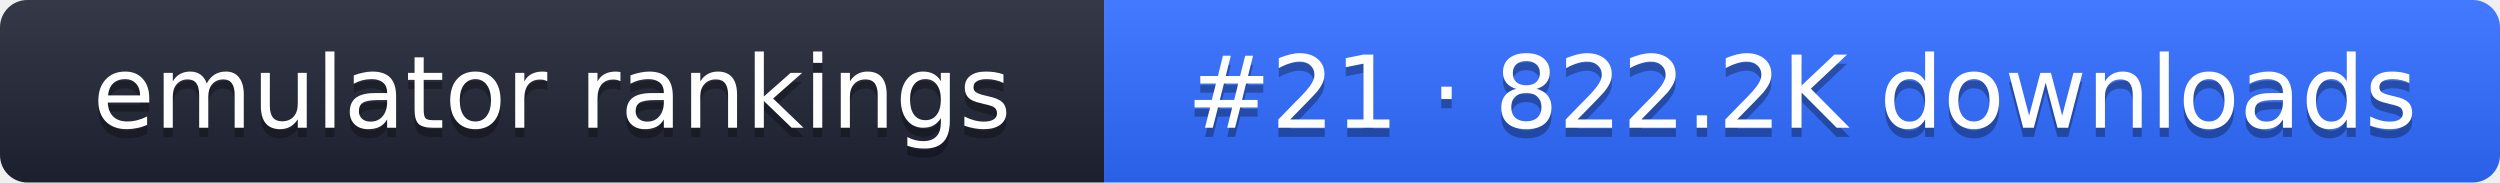
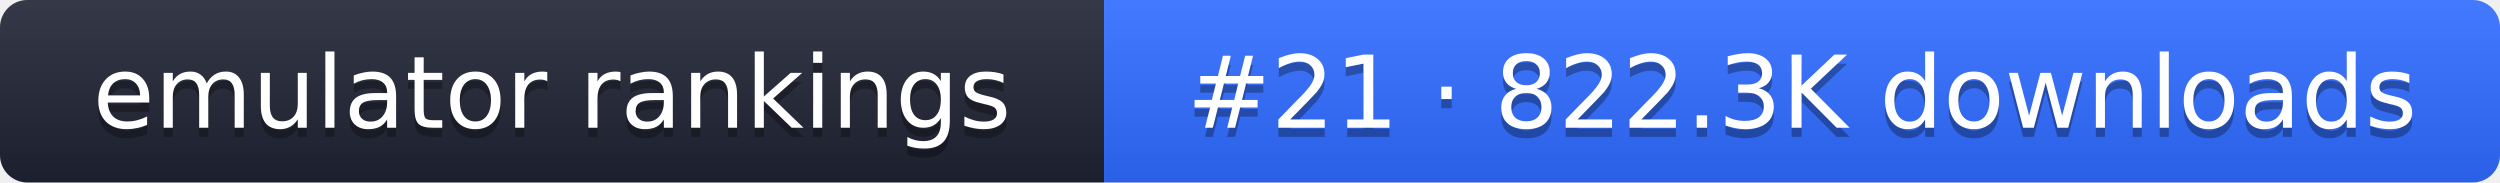
- <svg xmlns="http://www.w3.org/2000/svg" width="274" height="20" role="img" aria-label="emulator rankings: #21 · 822.2K downloads">
+ <svg xmlns="http://www.w3.org/2000/svg" width="274" height="20" role="img" aria-label="emulator rankings: #21 · 822.3K downloads">
  <linearGradient id="g" x2="0" y2="100%">
    <stop offset="0" stop-color="#fff" stop-opacity=".1" />
    <stop offset="1" stop-opacity=".1" />
  </linearGradient>
  <clipPath id="r">
    <rect width="274" height="20" rx="3" fill="#fff" />
  </clipPath>
  <g clip-path="url(#r)">
    <rect width="121" height="20" fill="#1f2433" />
    <rect x="121" width="153" height="20" fill="#2f6bff" />
    <rect width="274" height="20" fill="url(#g)" />
  </g>
  <g fill="#fff" text-anchor="middle" font-family="Verdana,DejaVu Sans,sans-serif" font-size="11">
    <text x="60.5" y="15" fill="#010101" fill-opacity=".3">emulator rankings</text>
    <text x="60.5" y="14">emulator rankings</text>
-     <text x="197.5" y="15" fill="#010101" fill-opacity=".3">#21 · 822.2K downloads</text>
-     <text x="197.5" y="14">#21 · 822.2K downloads</text>
+     <text x="197.5" y="15" fill="#010101" fill-opacity=".3">#21 · 822.3K downloads</text>
+     <text x="197.5" y="14">#21 · 822.3K downloads</text>
  </g>
</svg>
